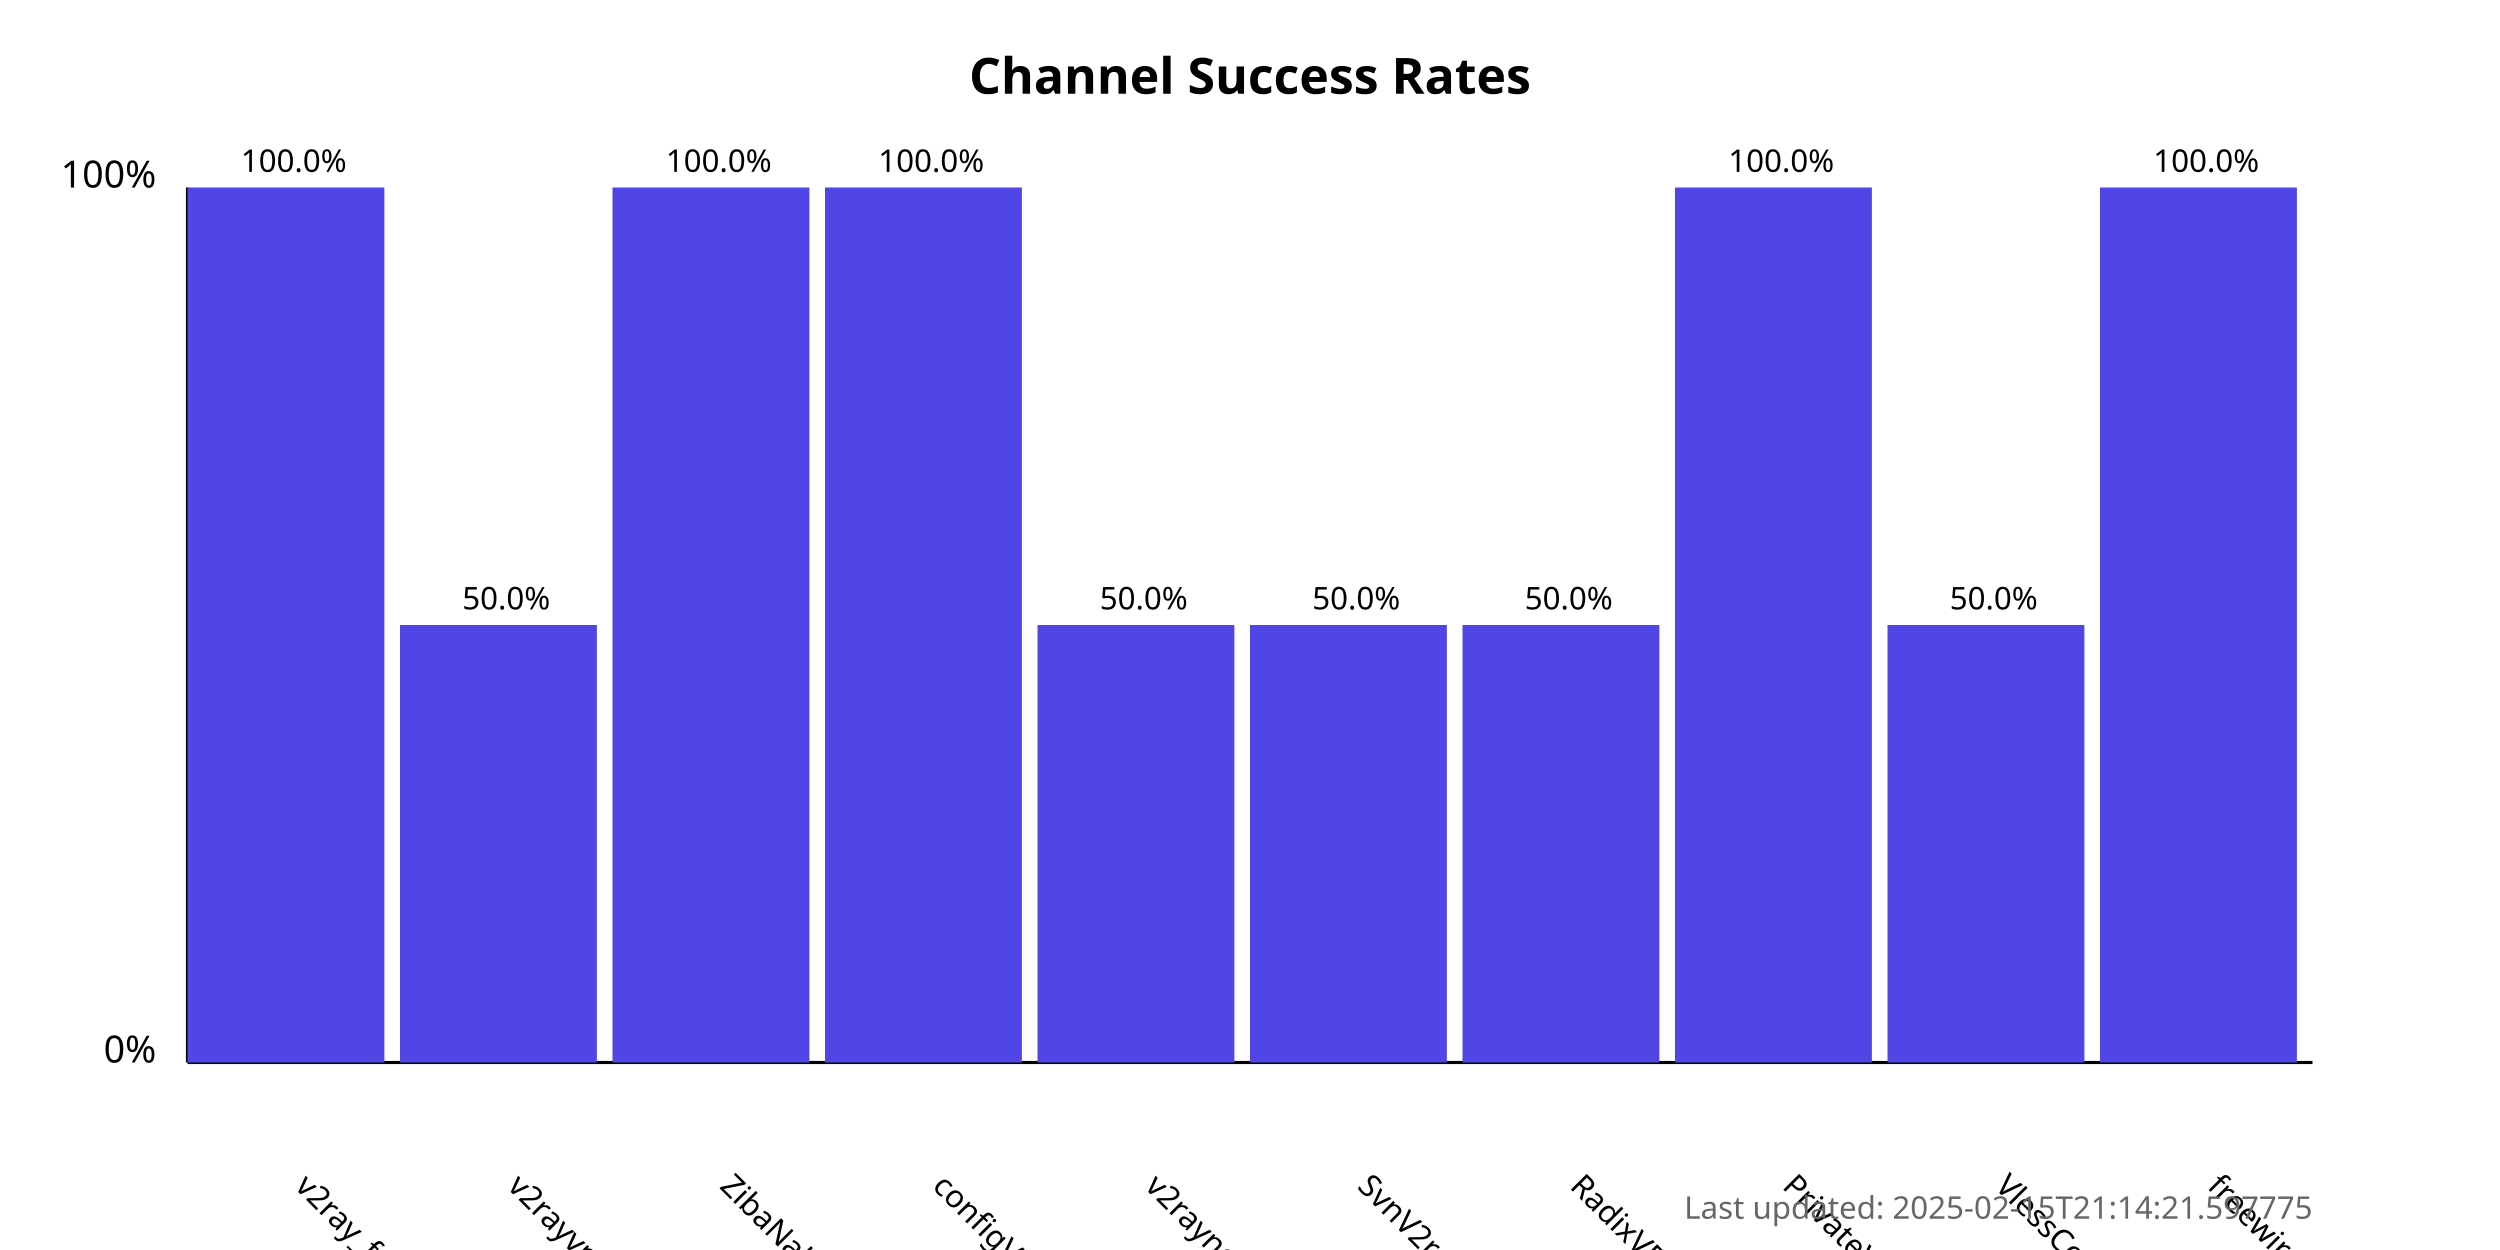
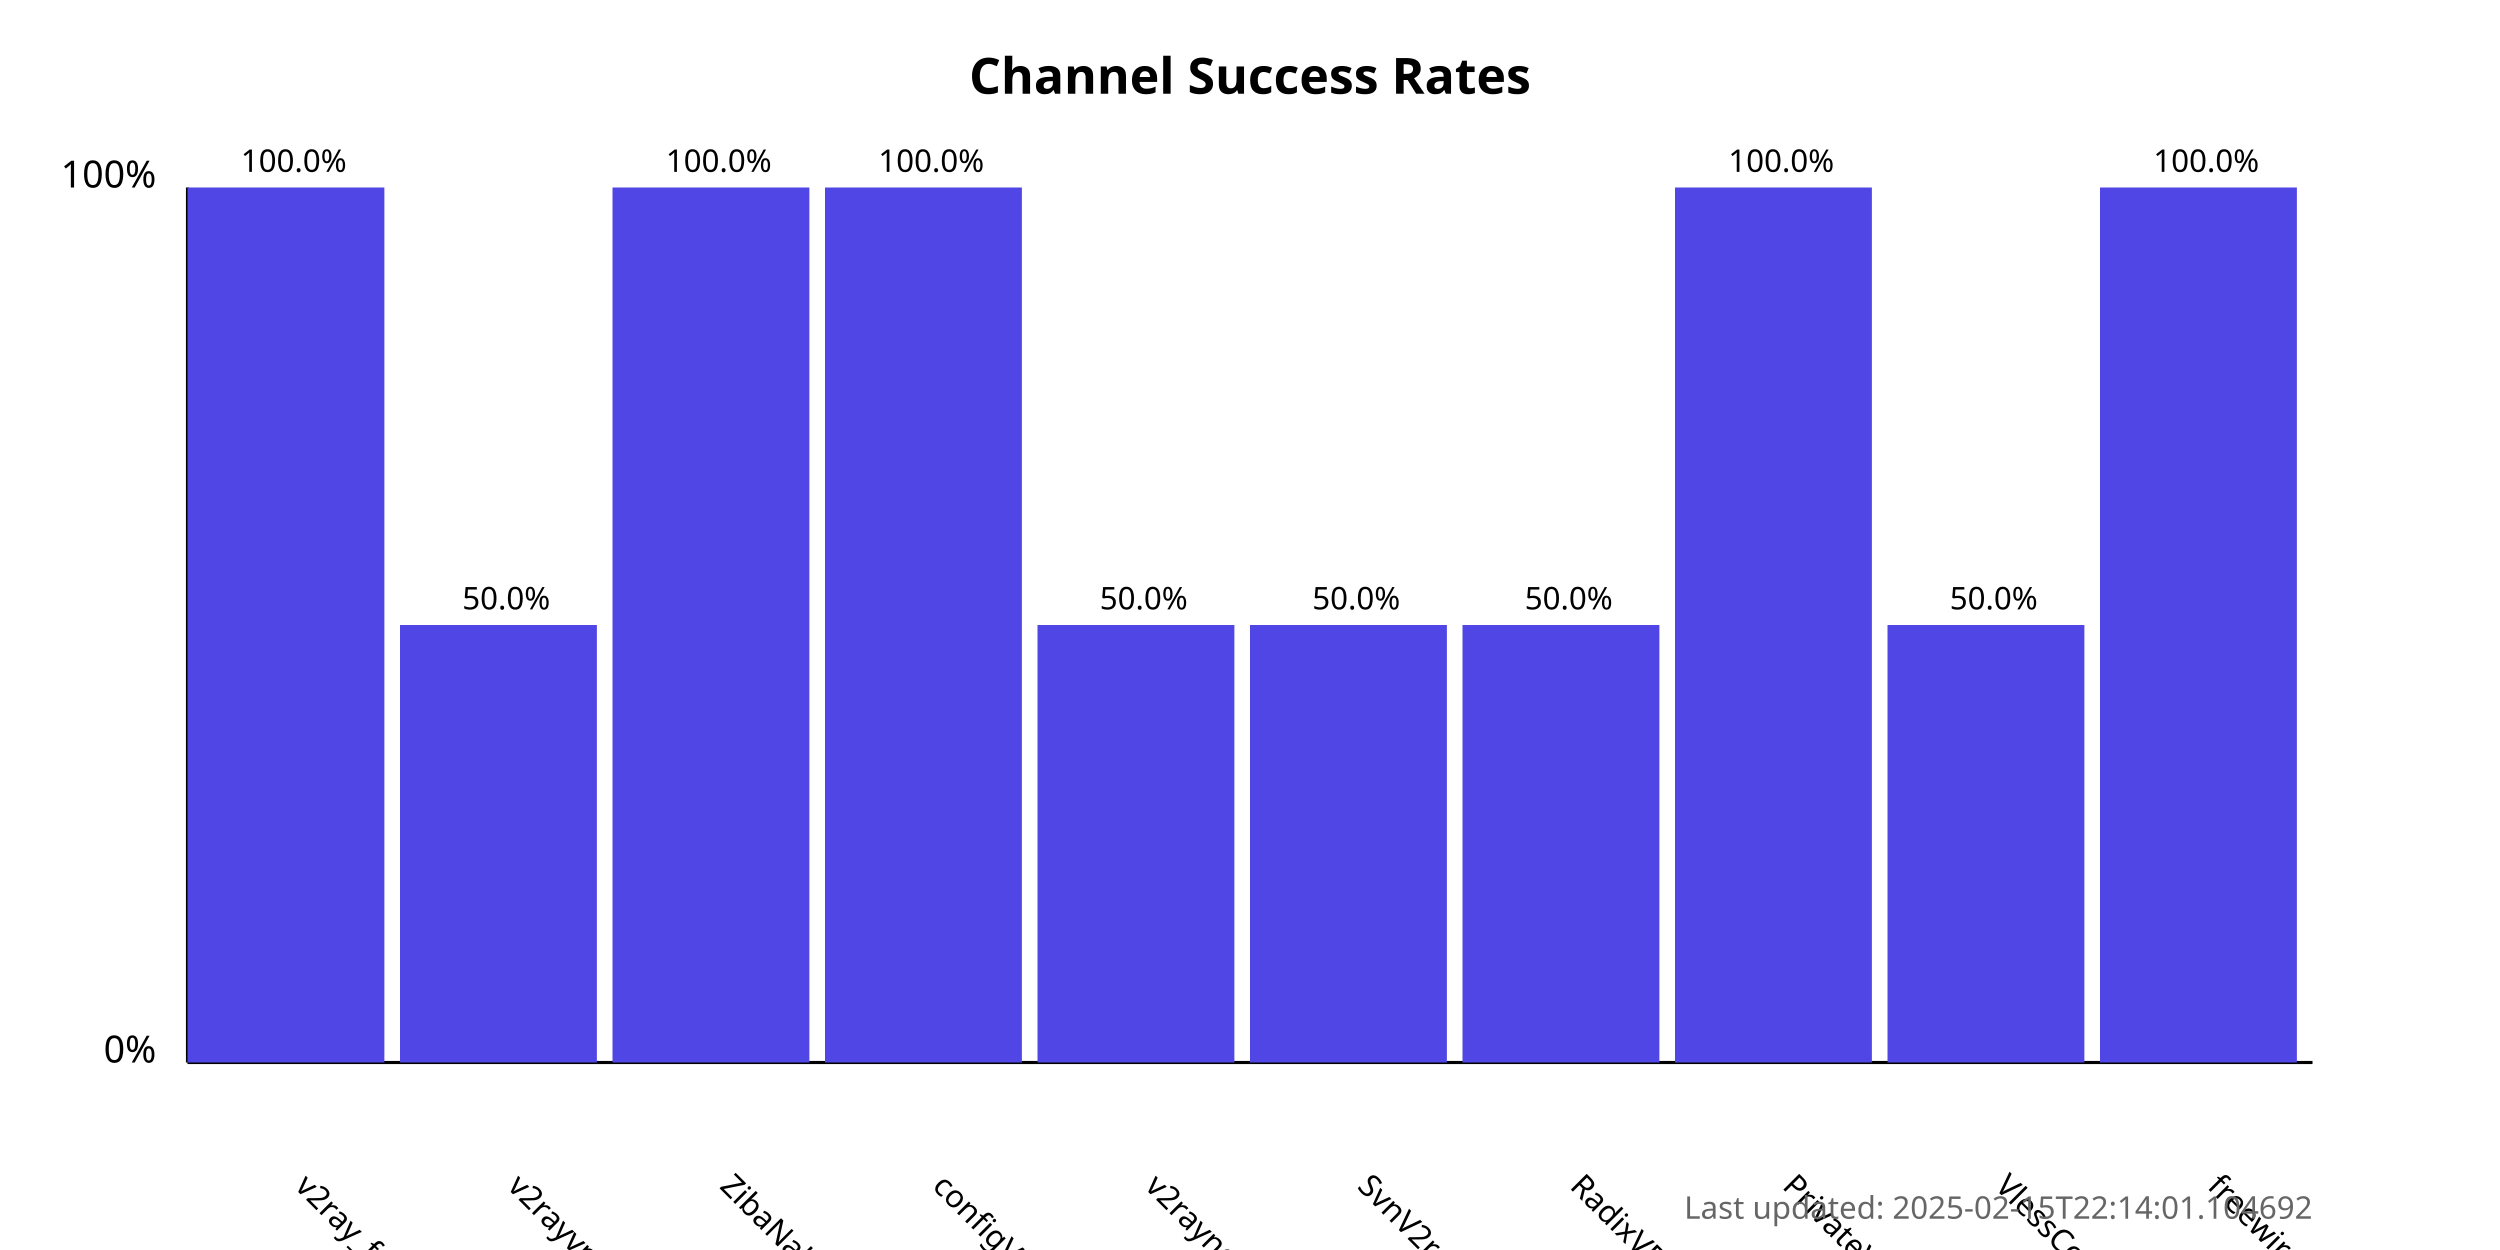
<svg xmlns="http://www.w3.org/2000/svg" width="800" height="400">
  <style>
            .chart-title { font: bold 16px sans-serif; }
            .axis-label { font: 12px sans-serif; }
            .tick-label { font: 10px sans-serif; }
            .bar { fill: #4f46e5; }
            .bar:hover { fill: #6366f1; }
            .timestamp { font: 10px sans-serif; fill: #666; }
        </style>
  <text x="400.0" y="30" text-anchor="middle" class="chart-title">
            Channel Success Rates
        </text>
  <line x1="60" y1="340" x2="60" y2="60" stroke="black" stroke-width="1" />
  <line x1="60" y1="340" x2="740" y2="340" stroke="black" stroke-width="1" />
  <text x="50" y="340" text-anchor="end" class="axis-label">0%</text>
  <text x="50" y="60" text-anchor="end" class="axis-label">100%</text>
  <g>
    <rect x="60" y="60.0" width="63.0" height="280.0" class="bar" />
    <text x="94.0" y="380" transform="rotate(45, 94.0, 380)" text-anchor="start" class="tick-label">
                v2ray_free_conf
            </text>
    <text x="94.0" y="55.0" text-anchor="middle" class="tick-label">
                100.0%
            </text>
  </g>
  <g>
    <rect x="128.0" y="200.0" width="63.0" height="140.0" class="bar" />
    <text x="162.0" y="380" transform="rotate(45, 162.0, 380)" text-anchor="start" class="tick-label">
                v2rayvpno
            </text>
    <text x="162.0" y="195.0" text-anchor="middle" class="tick-label">
                50.0%
            </text>
  </g>
  <g>
    <rect x="196.0" y="60.0" width="63.0" height="280.0" class="bar" />
    <text x="230.0" y="380" transform="rotate(45, 230.0, 380)" text-anchor="start" class="tick-label">
                ZibaNabz
            </text>
    <text x="230.0" y="55.0" text-anchor="middle" class="tick-label">
                100.0%
            </text>
  </g>
  <g>
    <rect x="264.0" y="60.0" width="63.0" height="280.0" class="bar" />
    <text x="298.0" y="380" transform="rotate(45, 298.0, 380)" text-anchor="start" class="tick-label">
                configV2rayForFree
            </text>
    <text x="298.0" y="55.0" text-anchor="middle" class="tick-label">
                100.0%
            </text>
  </g>
  <g>
    <rect x="332.0" y="200.0" width="63.0" height="140.0" class="bar" />
    <text x="366.0" y="380" transform="rotate(45, 366.0, 380)" text-anchor="start" class="tick-label">
                v2rayngvpn
            </text>
    <text x="366.0" y="195.0" text-anchor="middle" class="tick-label">
                50.0%
            </text>
  </g>
  <g>
    <rect x="400.0" y="200.0" width="63.0" height="140.0" class="bar" />
    <text x="434.0" y="380" transform="rotate(45, 434.0, 380)" text-anchor="start" class="tick-label">
                SvnV2ray
            </text>
    <text x="434.0" y="195.0" text-anchor="middle" class="tick-label">
                50.0%
            </text>
  </g>
  <g>
    <rect x="468.0" y="200.0" width="63.0" height="140.0" class="bar" />
    <text x="502.0" y="380" transform="rotate(45, 502.0, 380)" text-anchor="start" class="tick-label">
                RadixVPN
            </text>
    <text x="502.0" y="195.0" text-anchor="middle" class="tick-label">
                50.0%
            </text>
  </g>
  <g>
    <rect x="536.0" y="60.0" width="63.0" height="280.0" class="bar" />
    <text x="570.0" y="380" transform="rotate(45, 570.0, 380)" text-anchor="start" class="tick-label">
                PrivateVPNs
            </text>
    <text x="570.0" y="55.0" text-anchor="middle" class="tick-label">
                100.0%
            </text>
  </g>
  <g>
    <rect x="604.0" y="200.0" width="63.0" height="140.0" class="bar" />
    <text x="638.0" y="380" transform="rotate(45, 638.0, 380)" text-anchor="start" class="tick-label">
                VlessConfig
            </text>
    <text x="638.0" y="195.0" text-anchor="middle" class="tick-label">
                50.0%
            </text>
  </g>
  <g>
    <rect x="672.0" y="60.0" width="63.0" height="280.0" class="bar" />
    <text x="706.0" y="380" transform="rotate(45, 706.0, 380)" text-anchor="start" class="tick-label">
                freewireguard
            </text>
    <text x="706.0" y="55.0" text-anchor="middle" class="tick-label">
                100.0%
            </text>
  </g>
  <text x="740" y="390" text-anchor="end" class="timestamp">
-             Last updated: 2025-02-15T21:14:21.597775
+             Last updated: 2025-02-15T22:14:01.104692
        </text>
</svg>
